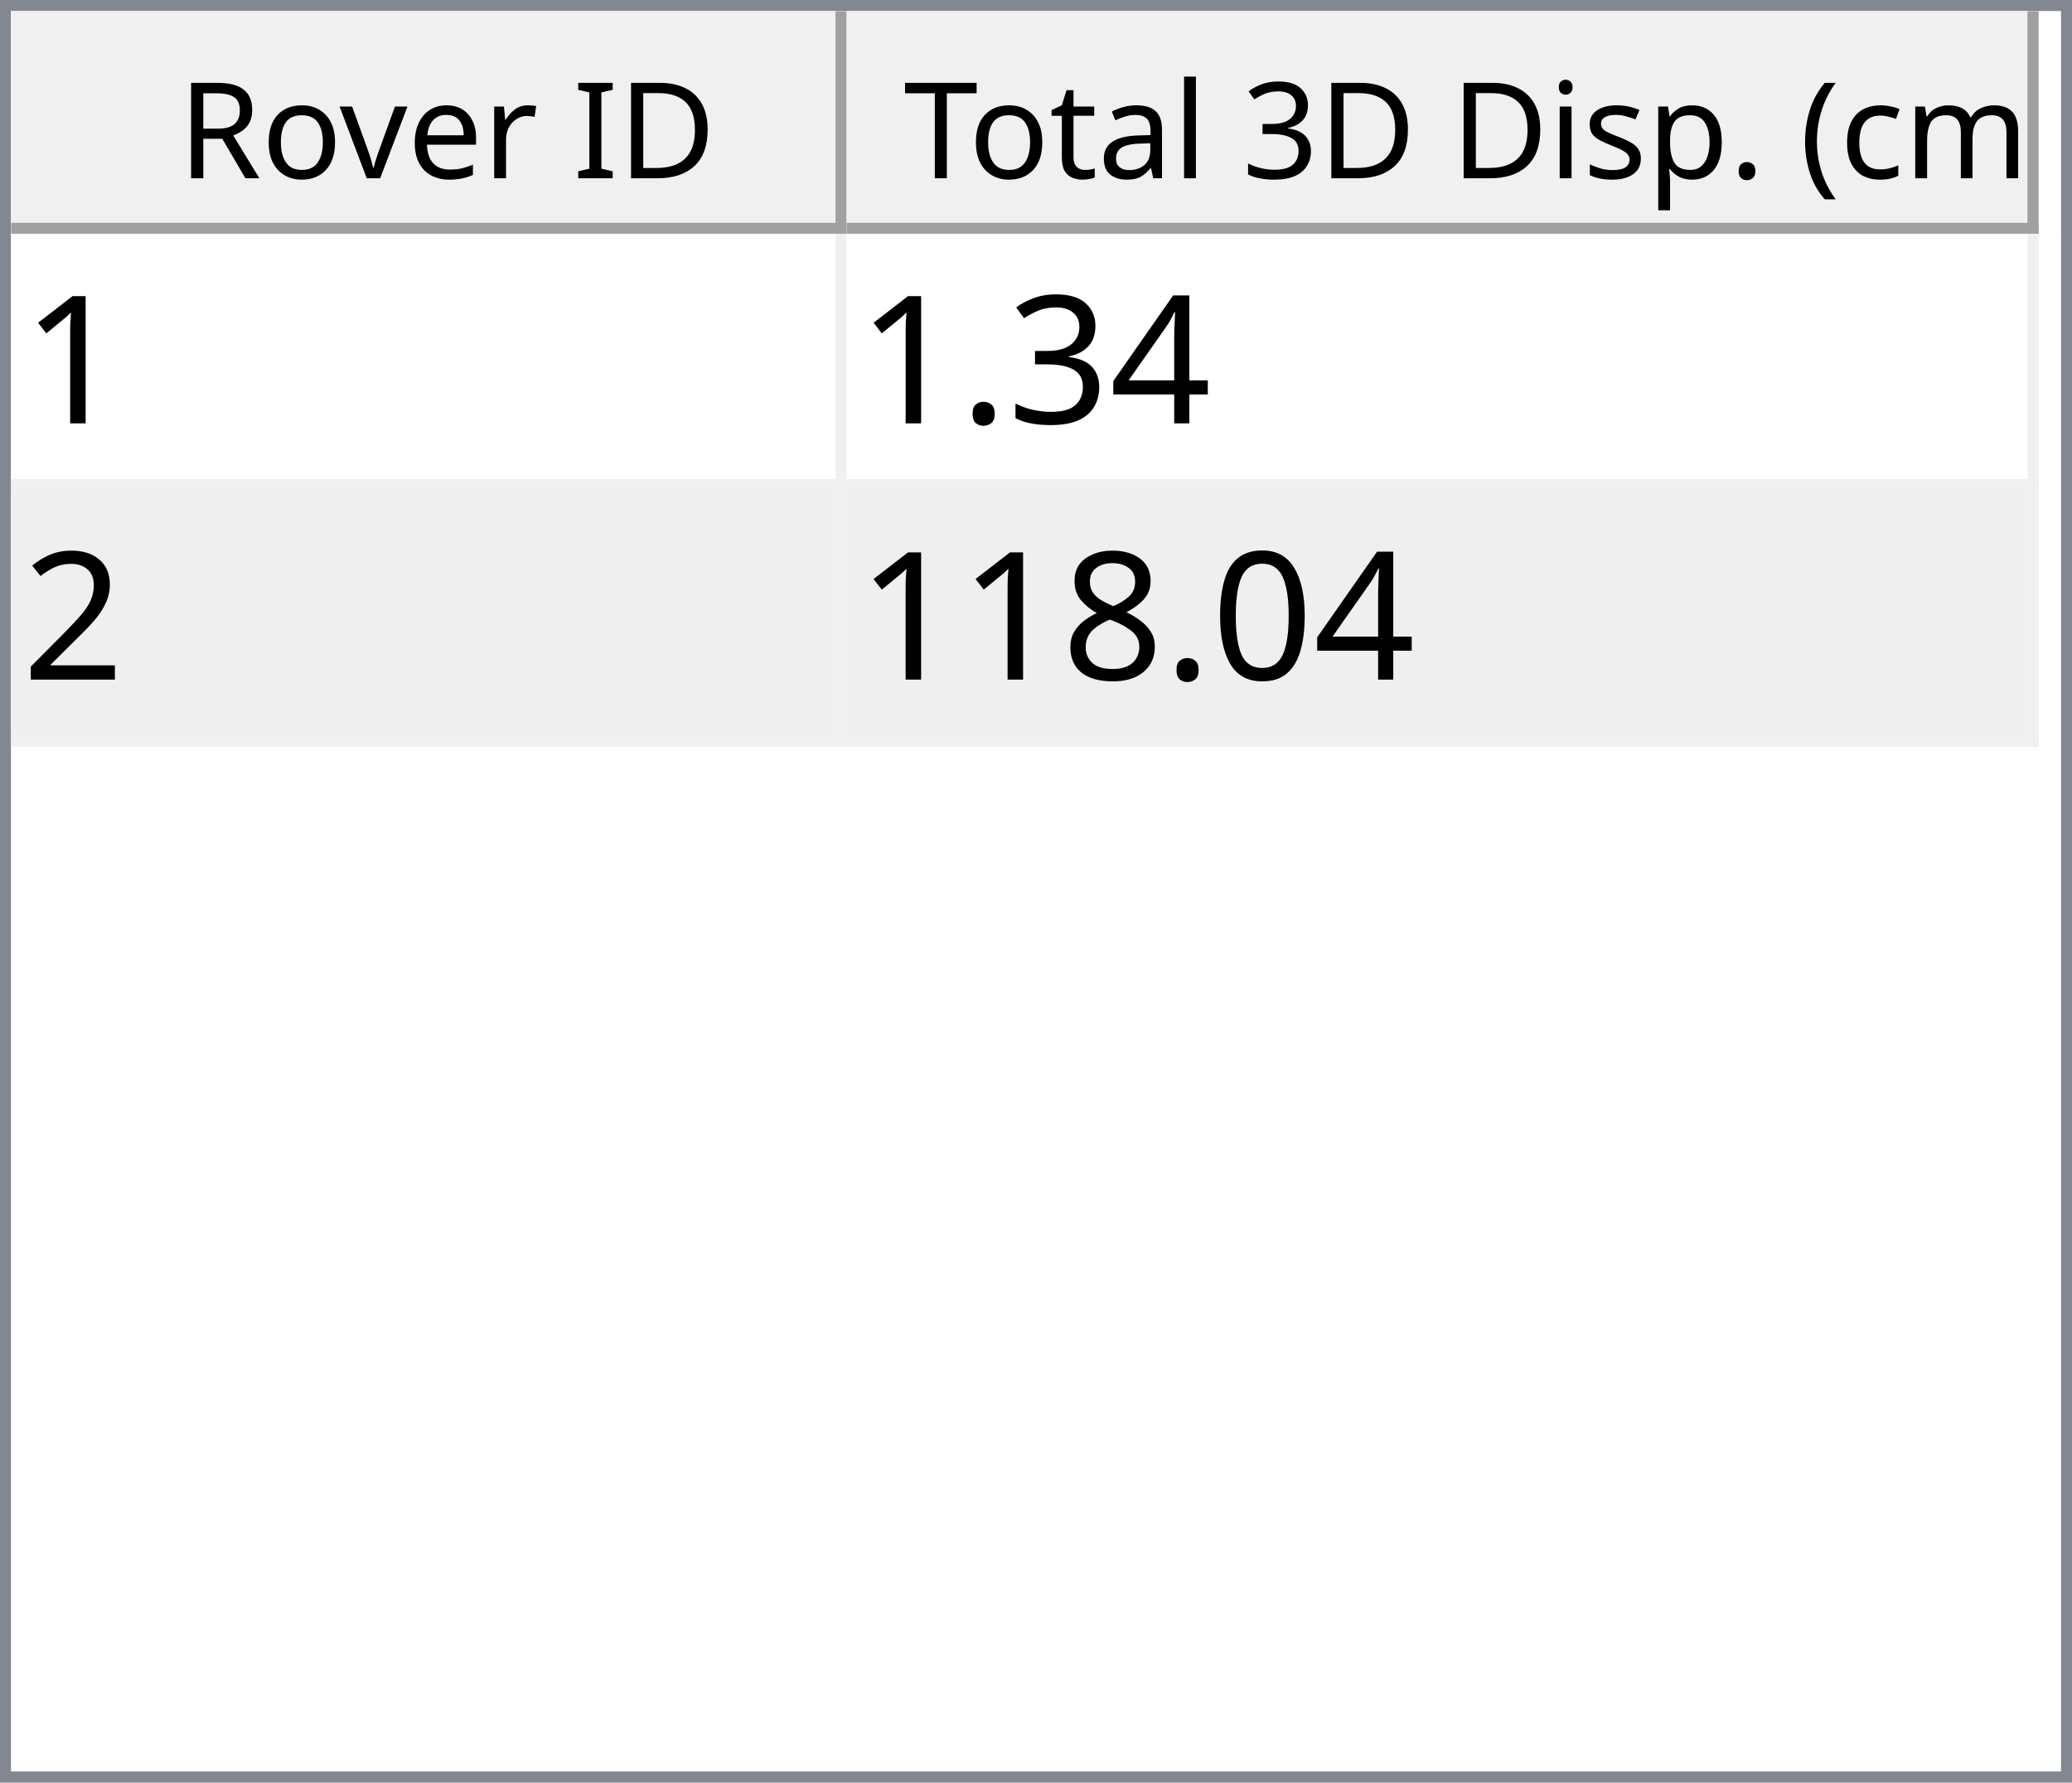
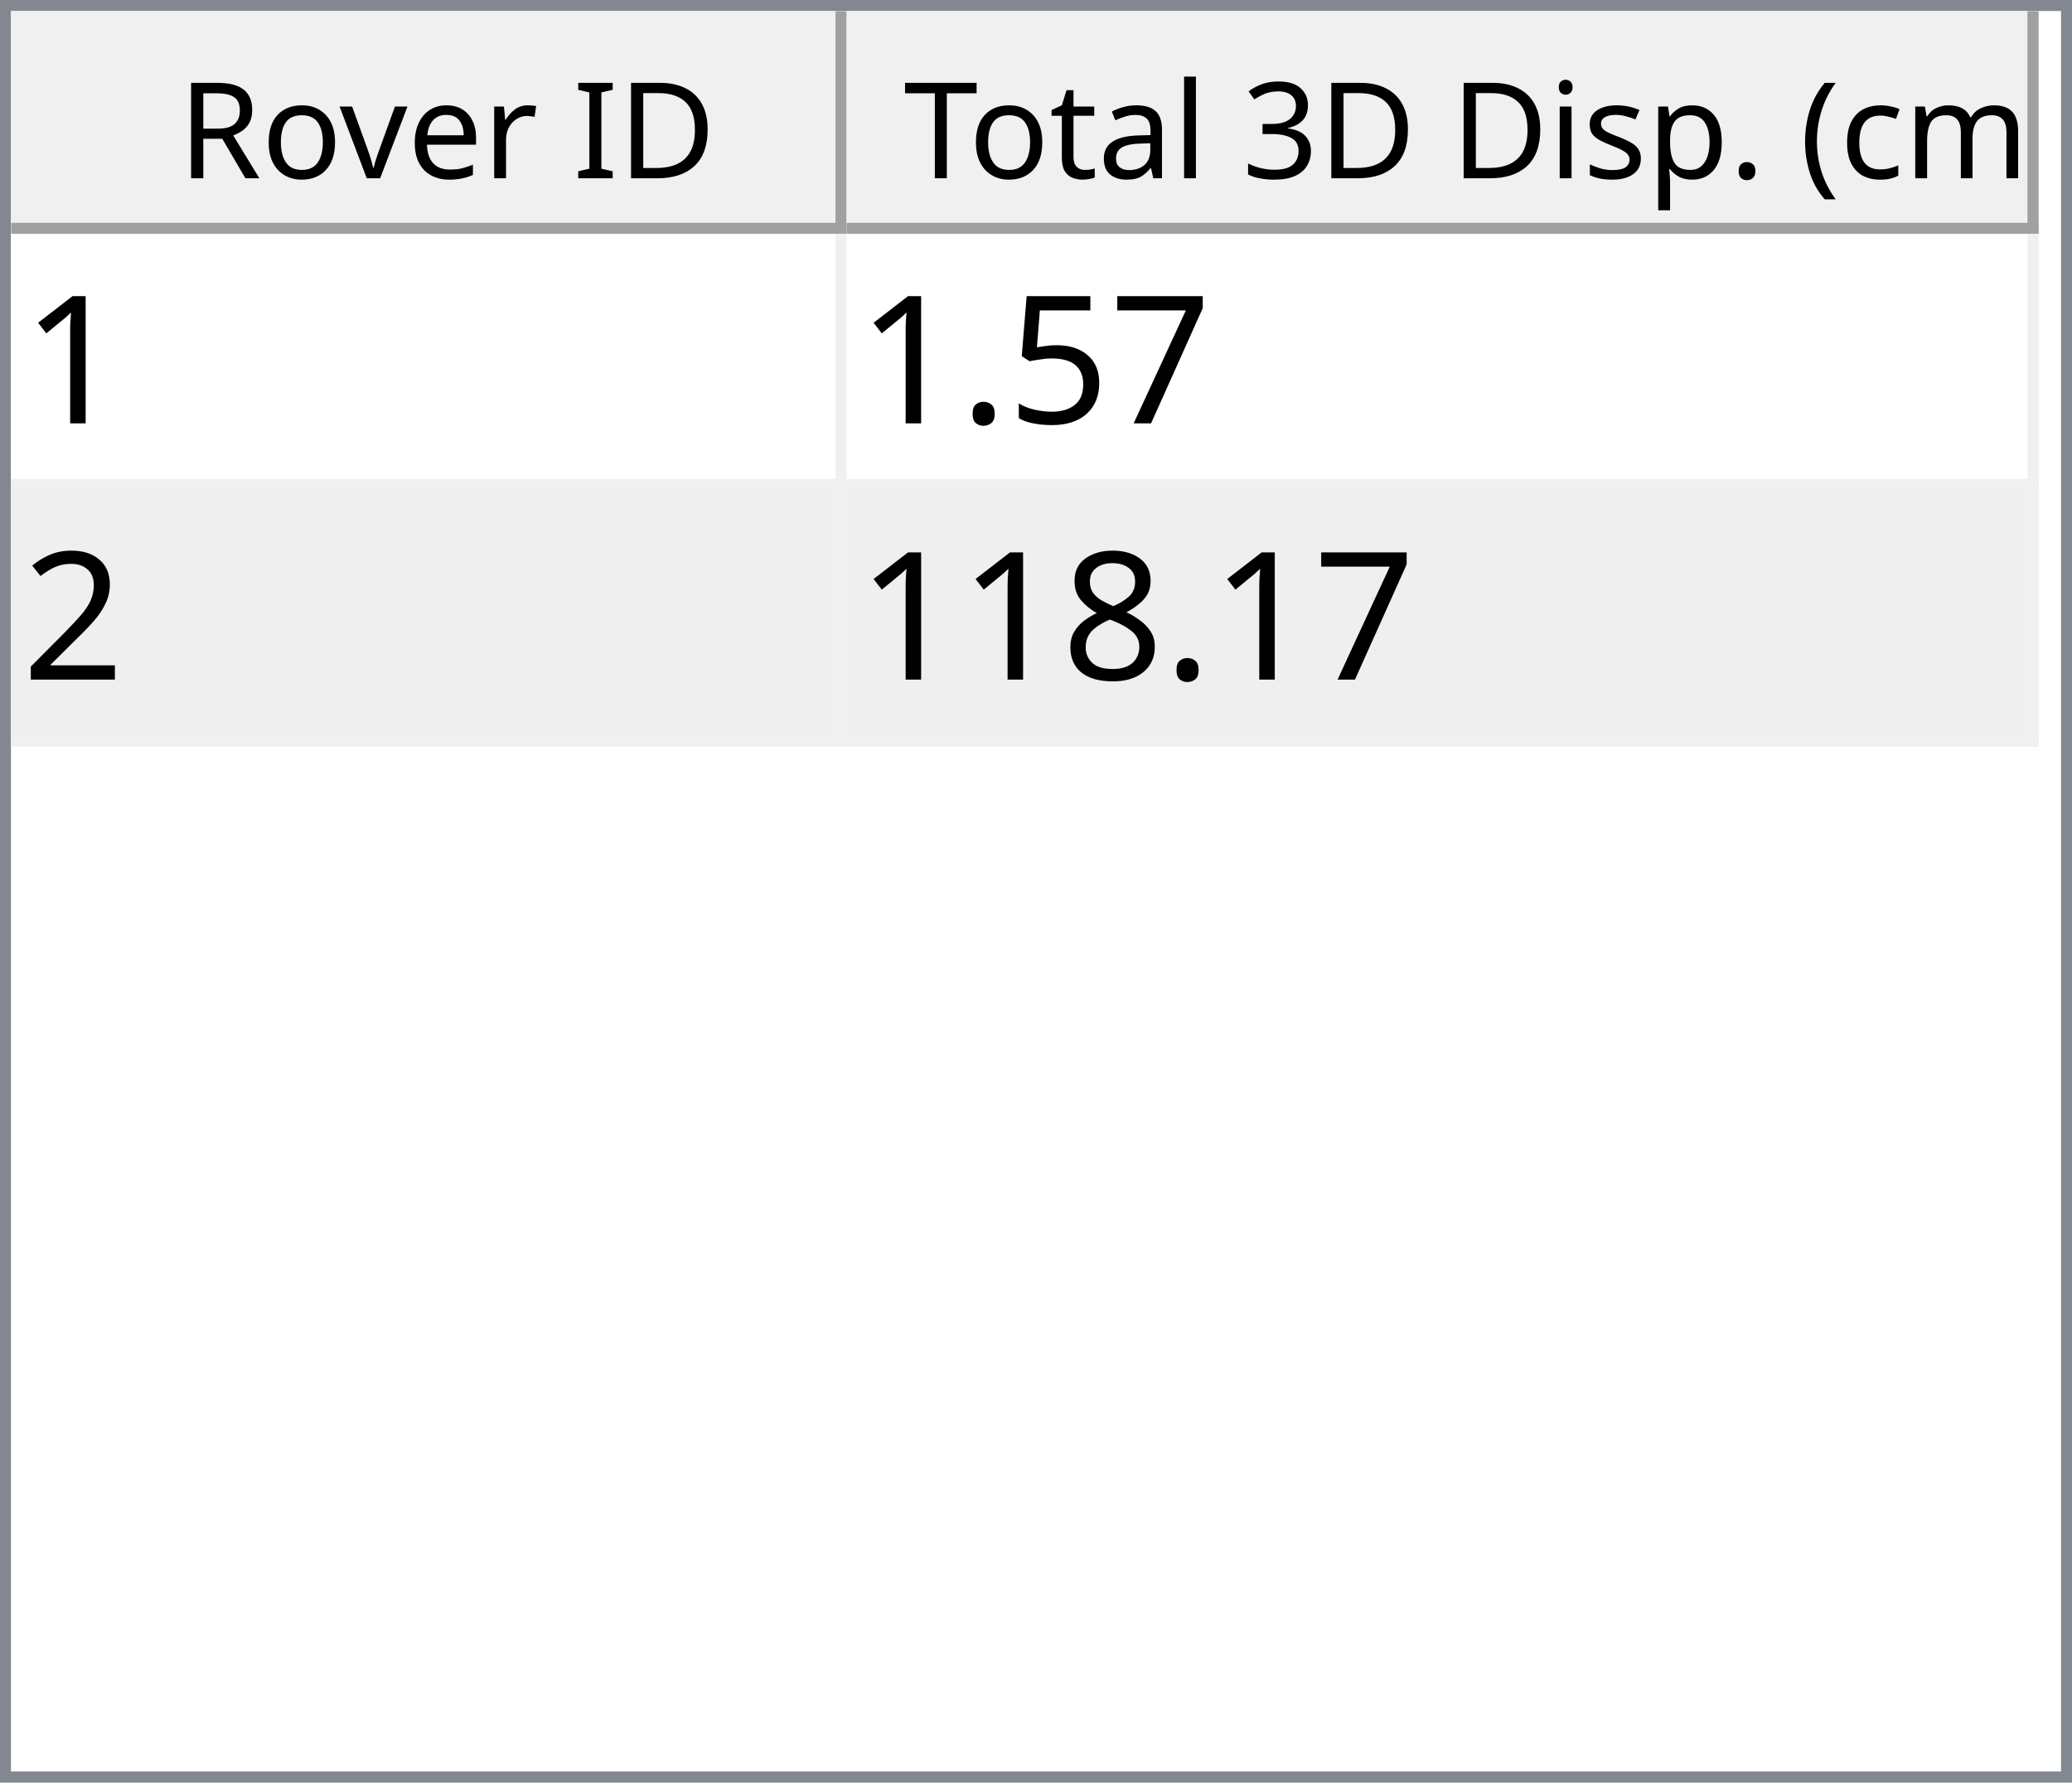
<svg xmlns="http://www.w3.org/2000/svg" style="fill-opacity:1; color-rendering:auto; color-interpolation:auto; text-rendering:auto; stroke:black; stroke-linecap:square; stroke-miterlimit:10; shape-rendering:auto; stroke-opacity:1; fill:black; stroke-dasharray:none; font-weight:normal; stroke-width:1; font-family:'Dialog'; font-style:normal; stroke-linejoin:miter; font-size:12px; stroke-dashoffset:0; image-rendering:auto;" width="186" height="160">
  <defs id="genericDefs" />
  <g>
    <defs id="defs1">
      <clipPath clipPathUnits="userSpaceOnUse" id="clipPath1">
        <path d="M0 0 L186 0 L186 160 L0 160 L0 0 Z" />
      </clipPath>
      <clipPath clipPathUnits="userSpaceOnUse" id="clipPath2">
        <path d="M0 0 L0 160 L186 160 L186 0 Z" />
      </clipPath>
      <clipPath clipPathUnits="userSpaceOnUse" id="clipPath3">
        <path d="M0 0 L0 20 L184 20 L184 0 Z" />
      </clipPath>
      <clipPath clipPathUnits="userSpaceOnUse" id="clipPath4">
        <path d="M0 0 L0 20 L75 20 L75 0 Z" />
      </clipPath>
      <clipPath clipPathUnits="userSpaceOnUse" id="clipPath5">
        <path d="M1 1 L1 19 L74 19 L74 1 Z" />
      </clipPath>
      <clipPath clipPathUnits="userSpaceOnUse" id="clipPath6">
        <path d="M0 0 L0 18 L73 18 L73 0 Z" />
      </clipPath>
      <clipPath clipPathUnits="userSpaceOnUse" id="clipPath7">
        <path d="M-0.5 -0.5 L-0.5 19.5 L74.5 19.5 L74.5 -0.5 Z" />
      </clipPath>
      <clipPath clipPathUnits="userSpaceOnUse" id="clipPath8">
        <path d="M0 0 L0 20 L107 20 L107 0 Z" />
      </clipPath>
      <clipPath clipPathUnits="userSpaceOnUse" id="clipPath9">
        <path d="M1 1 L1 19 L106 19 L106 1 Z" />
      </clipPath>
      <clipPath clipPathUnits="userSpaceOnUse" id="clipPath10">
        <path d="M0 0 L0 18 L105 18 L105 0 Z" />
      </clipPath>
      <clipPath clipPathUnits="userSpaceOnUse" id="clipPath11">
        <path d="M-0.5 -0.5 L-0.5 19.5 L106.5 19.5 L106.5 -0.5 Z" />
      </clipPath>
      <clipPath clipPathUnits="userSpaceOnUse" id="clipPath12">
        <path d="M0 0 L0 138 L184 138 L184 0 Z" />
      </clipPath>
      <clipPath clipPathUnits="userSpaceOnUse" id="clipPath13">
        <path d="M0 0 L0 46 L182 46 L182 0 Z" />
      </clipPath>
      <clipPath clipPathUnits="userSpaceOnUse" id="clipPath14">
        <path d="M-0.5 -0.5 L-0.5 45.5 L181.5 45.5 L181.5 -0.5 Z" />
      </clipPath>
      <clipPath clipPathUnits="userSpaceOnUse" id="clipPath15">
        <path d="M0 0 L0 22 L74 22 L74 0 Z" />
      </clipPath>
      <clipPath clipPathUnits="userSpaceOnUse" id="clipPath16">
        <path d="M0 0 L0 22 L106 22 L106 0 Z" />
      </clipPath>
      <font horiz-adv-x="64.551" id="font1">
        <font-face ascent="107.91" descent="25.098" units-per-em="100" style="font-style:normal; font-family:Segoe UI; font-weight:normal;" />
        <missing-glyph horiz-adv-x="64.551" d="M8.109 0 L8.109 68.266 L56.453 68.266 L56.453 0 L8.109 0 ZM15.328 7.234 L49.219 7.234 L49.219 61.031 L15.328 61.031 L15.328 7.234 Z" />
        <glyph unicode="D" horiz-adv-x="70.117" d="M9.188 0 L9.188 70.016 L28.516 70.016 Q65.531 70.016 65.531 35.891 Q65.531 19.672 55.25 9.836 Q44.969 0 27.734 0 L9.188 0 ZM17.391 62.594 L17.391 7.422 L27.828 7.422 Q41.609 7.422 49.273 14.797 Q56.938 22.172 56.938 35.688 Q56.938 62.594 28.328 62.594 L17.391 62.594 Z" />
        <glyph unicode="I" horiz-adv-x="26.611" d="M17.391 0 L9.188 0 L9.188 70.016 L17.391 70.016 L17.391 0 Z" />
        <glyph unicode=" " horiz-adv-x="27.393" d="" />
        <glyph unicode="r" horiz-adv-x="34.766" d="M34.188 41.891 Q32.078 43.5 28.125 43.5 Q23 43.5 19.555 38.672 Q16.109 33.844 16.109 25.484 L16.109 0 L8.109 0 L8.109 50 L16.109 50 L16.109 39.703 L16.312 39.703 Q18.016 44.969 21.531 47.922 Q25.047 50.875 29.391 50.875 Q32.516 50.875 34.188 50.203 L34.188 41.891 Z" />
        <glyph unicode="e" horiz-adv-x="52.295" d="M48.297 23 L12.984 23 Q13.188 14.656 17.484 10.109 Q21.781 5.562 29.297 5.562 Q37.75 5.562 44.828 11.141 L44.828 3.609 Q38.234 -1.172 27.391 -1.172 Q16.797 -1.172 10.742 5.641 Q4.688 12.453 4.688 24.812 Q4.688 36.469 11.305 43.82 Q17.922 51.172 27.734 51.172 Q37.547 51.172 42.922 44.828 Q48.297 38.484 48.297 27.203 L48.297 23 ZM40.094 29.781 Q40.047 36.719 36.75 40.578 Q33.453 44.438 27.594 44.438 Q21.922 44.438 17.969 40.383 Q14.016 36.328 13.094 29.781 L40.094 29.781 Z" />
        <glyph unicode="v" horiz-adv-x="47.9" d="M47.406 50 L27.484 0 L19.625 0 L0.688 50 L9.469 50 L22.172 13.672 Q23.578 9.672 23.922 6.688 L24.125 6.688 Q24.609 10.453 25.688 13.484 L38.969 50 L47.406 50 Z" />
        <glyph unicode="o" horiz-adv-x="58.594" d="M29 -1.172 Q17.922 -1.172 11.305 5.836 Q4.688 12.844 4.688 24.422 Q4.688 37.016 11.57 44.094 Q18.453 51.172 30.172 51.172 Q41.359 51.172 47.633 44.289 Q53.906 37.406 53.906 25.203 Q53.906 13.234 47.141 6.031 Q40.375 -1.172 29 -1.172 ZM29.594 44.438 Q21.875 44.438 17.383 39.188 Q12.891 33.938 12.891 24.703 Q12.891 15.828 17.43 10.695 Q21.969 5.562 29.594 5.562 Q37.359 5.562 41.531 10.594 Q45.703 15.625 45.703 24.906 Q45.703 34.281 41.531 39.359 Q37.359 44.438 29.594 44.438 Z" />
        <glyph unicode="R" horiz-adv-x="59.814" d="M59.375 0 L49.609 0 L37.891 19.625 Q36.281 22.359 34.766 24.289 Q33.25 26.219 31.664 27.438 Q30.078 28.656 28.25 29.219 Q26.422 29.781 24.125 29.781 L17.391 29.781 L17.391 0 L9.188 0 L9.188 70.016 L30.078 70.016 Q34.672 70.016 38.555 68.867 Q42.438 67.719 45.289 65.375 Q48.141 63.031 49.758 59.547 Q51.375 56.062 51.375 51.375 Q51.375 47.703 50.273 44.656 Q49.172 41.609 47.148 39.211 Q45.125 36.812 42.266 35.133 Q39.406 33.453 35.844 32.516 L35.844 32.328 Q37.594 31.547 38.891 30.547 Q40.188 29.547 41.359 28.18 Q42.531 26.812 43.68 25.078 Q44.828 23.344 46.234 21.047 L59.375 0 ZM17.391 62.594 L17.391 37.203 L28.516 37.203 Q31.594 37.203 34.203 38.133 Q36.812 39.062 38.719 40.797 Q40.625 42.531 41.703 45.047 Q42.781 47.562 42.781 50.688 Q42.781 56.297 39.141 59.445 Q35.5 62.594 28.609 62.594 L17.391 62.594 Z" />
        <glyph unicode=")" horiz-adv-x="30.176" d="M8.297 -15.922 L1.172 -15.922 Q16.406 2.344 16.406 26.812 Q16.406 51.469 1.078 70.016 L8.297 70.016 Q23.531 52.156 23.531 26.703 Q23.531 1.375 8.297 -15.922 Z" />
        <glyph unicode="m" horiz-adv-x="86.133" d="M79.109 0 L71.094 0 L71.094 28.719 Q71.094 37.016 68.531 40.727 Q65.969 44.438 59.906 44.438 Q54.781 44.438 51.195 39.75 Q47.609 35.062 47.609 28.516 L47.609 0 L39.594 0 L39.594 29.688 Q39.594 44.438 28.219 44.438 Q22.953 44.438 19.531 40.016 Q16.109 35.594 16.109 28.516 L16.109 0 L8.109 0 L8.109 50 L16.109 50 L16.109 42.094 L16.312 42.094 Q21.625 51.172 31.844 51.172 Q36.969 51.172 40.773 48.312 Q44.578 45.453 46 40.828 Q51.562 51.172 62.594 51.172 Q79.109 51.172 79.109 30.812 L79.109 0 Z" />
        <glyph unicode="c" horiz-adv-x="46.191" d="M42.188 2.297 Q36.422 -1.172 28.516 -1.172 Q17.828 -1.172 11.258 5.789 Q4.688 12.75 4.688 23.828 Q4.688 36.188 11.766 43.68 Q18.844 51.172 30.672 51.172 Q37.25 51.172 42.281 48.734 L42.281 40.531 Q36.719 44.438 30.375 44.438 Q22.703 44.438 17.797 38.945 Q12.891 33.453 12.891 24.516 Q12.891 15.719 17.508 10.641 Q22.125 5.562 29.891 5.562 Q36.422 5.562 42.188 9.906 L42.188 2.297 Z" />
        <glyph unicode="(" horiz-adv-x="30.176" d="M29.109 -15.922 L21.969 -15.922 Q6.844 1.375 6.844 26.703 Q6.844 52.156 21.969 70.016 L29.203 70.016 Q13.875 51.469 13.875 26.812 Q13.875 2.344 29.109 -15.922 Z" />
        <glyph unicode="." horiz-adv-x="21.68" d="M10.891 -1.078 Q8.641 -1.078 7.055 0.539 Q5.469 2.156 5.469 4.391 Q5.469 6.641 7.055 8.273 Q8.641 9.906 10.891 9.906 Q13.188 9.906 14.797 8.273 Q16.406 6.641 16.406 4.391 Q16.406 2.156 14.797 0.539 Q13.188 -1.078 10.891 -1.078 Z" />
        <glyph unicode="p" horiz-adv-x="58.789" d="M16.312 7.234 L16.109 7.234 L16.109 -23 L8.109 -23 L8.109 50 L16.109 50 L16.109 41.219 L16.312 41.219 Q22.219 51.172 33.594 51.172 Q43.266 51.172 48.688 44.461 Q54.109 37.75 54.109 26.469 Q54.109 13.922 48 6.375 Q41.891 -1.172 31.297 -1.172 Q21.578 -1.172 16.312 7.234 ZM16.109 27.391 L16.109 20.406 Q16.109 14.203 20.141 9.883 Q24.172 5.562 30.375 5.562 Q37.641 5.562 41.773 11.133 Q45.906 16.703 45.906 26.609 Q45.906 34.969 42.047 39.703 Q38.188 44.438 31.594 44.438 Q24.609 44.438 20.359 39.578 Q16.109 34.719 16.109 27.391 Z" />
        <glyph unicode="s" horiz-adv-x="42.432" d="M5.078 1.812 L5.078 10.406 Q11.625 5.562 19.484 5.562 Q30.031 5.562 30.031 12.594 Q30.031 14.594 29.125 15.992 Q28.219 17.391 26.68 18.461 Q25.141 19.531 23.07 20.383 Q21 21.234 18.609 22.172 Q15.281 23.484 12.766 24.828 Q10.25 26.172 8.57 27.859 Q6.891 29.547 6.031 31.695 Q5.172 33.844 5.172 36.719 Q5.172 40.234 6.789 42.945 Q8.406 45.656 11.086 47.484 Q13.766 49.312 17.211 50.242 Q20.656 51.172 24.312 51.172 Q30.812 51.172 35.938 48.922 L35.938 40.828 Q30.422 44.438 23.25 44.438 Q21 44.438 19.195 43.922 Q17.391 43.406 16.094 42.477 Q14.797 41.547 14.086 40.258 Q13.375 38.969 13.375 37.406 Q13.375 35.453 14.086 34.133 Q14.797 32.812 16.164 31.789 Q17.531 30.766 19.484 29.938 Q21.438 29.109 23.922 28.125 Q27.25 26.859 29.883 25.516 Q32.516 24.172 34.375 22.484 Q36.234 20.797 37.234 18.602 Q38.234 16.406 38.234 13.375 Q38.234 9.672 36.602 6.938 Q34.969 4.203 32.234 2.398 Q29.5 0.594 25.93 -0.289 Q22.359 -1.172 18.453 -1.172 Q10.75 -1.172 5.078 1.812 Z" />
        <glyph unicode="i" horiz-adv-x="24.219" d="M12.203 62.703 Q10.062 62.703 8.547 64.164 Q7.031 65.625 7.031 67.875 Q7.031 70.125 8.547 71.609 Q10.062 73.094 12.203 73.094 Q14.406 73.094 15.945 71.609 Q17.484 70.125 17.484 67.875 Q17.484 65.719 15.945 64.211 Q14.406 62.703 12.203 62.703 ZM16.109 0 L8.109 0 L8.109 50 L16.109 50 L16.109 0 Z" />
        <glyph unicode="3" horiz-adv-x="53.906" d="M46.531 19.828 Q46.531 15.094 44.75 11.211 Q42.969 7.328 39.719 4.57 Q36.469 1.812 31.93 0.297 Q27.391 -1.219 21.922 -1.219 Q11.922 -1.219 6 2.594 L6 11.188 Q13.094 5.609 22.219 5.609 Q25.875 5.609 28.828 6.539 Q31.781 7.469 33.906 9.227 Q36.031 10.984 37.18 13.477 Q38.328 15.969 38.328 19.094 Q38.328 32.812 18.797 32.812 L12.984 32.812 L12.984 39.594 L18.5 39.594 Q35.797 39.594 35.797 52.484 Q35.797 64.406 22.609 64.406 Q15.188 64.406 8.688 59.422 L8.688 67.188 Q15.375 71.188 24.609 71.188 Q29 71.188 32.57 69.969 Q36.141 68.75 38.68 66.555 Q41.219 64.359 42.609 61.281 Q44 58.203 44 54.5 Q44 40.672 30.031 36.719 L30.031 36.531 Q33.594 36.141 36.625 34.797 Q39.656 33.453 41.852 31.305 Q44.047 29.156 45.289 26.25 Q46.531 23.344 46.531 19.828 Z" />
        <glyph unicode="l" horiz-adv-x="24.219" d="M16.109 0 L8.109 0 L8.109 74.031 L16.109 74.031 L16.109 0 Z" />
        <glyph unicode="a" horiz-adv-x="50.879" d="M43.891 0 L35.891 0 L35.891 7.812 L35.688 7.812 Q30.469 -1.172 20.312 -1.172 Q12.844 -1.172 8.617 2.781 Q4.391 6.734 4.391 13.281 Q4.391 27.297 20.906 29.594 L35.891 31.688 Q35.891 44.438 25.594 44.438 Q16.547 44.438 9.281 38.281 L9.281 46.484 Q16.656 51.172 26.266 51.172 Q43.891 51.172 43.891 32.516 L43.891 0 ZM35.891 25.297 L23.828 23.641 Q18.266 22.859 15.43 20.875 Q12.594 18.891 12.594 13.875 Q12.594 10.203 15.211 7.883 Q17.828 5.562 22.172 5.562 Q28.125 5.562 32.008 9.742 Q35.891 13.922 35.891 20.312 L35.891 25.297 Z" />
        <glyph unicode="t" horiz-adv-x="33.887" d="M31.297 0.484 Q28.469 -1.078 23.828 -1.078 Q10.688 -1.078 10.688 13.578 L10.688 43.172 L2.094 43.172 L2.094 50 L10.688 50 L10.688 62.203 L18.703 64.797 L18.703 50 L31.297 50 L31.297 43.172 L18.703 43.172 L18.703 14.984 Q18.703 9.969 20.414 7.82 Q22.125 5.672 26.078 5.672 Q29.109 5.672 31.297 7.328 L31.297 0.484 Z" />
        <glyph unicode="T" horiz-adv-x="52.393" d="M50.594 62.594 L30.375 62.594 L30.375 0 L22.172 0 L22.172 62.594 L2 62.594 L2 70.016 L50.594 70.016 L50.594 62.594 Z" />
      </font>
      <font horiz-adv-x="75.0" id="font2">
        <font-face ascent="100.537" descent="21.973" units-per-em="100" style="font-style:normal; font-family:sans-serif; font-weight:normal;" />
        <missing-glyph horiz-adv-x="75.0" d="M12.5 0 L12.5 62.5 L62.5 62.5 L62.5 0 L12.5 0 ZM14.062 1.562 L60.938 1.562 L60.938 60.938 L14.062 60.938 L14.062 1.562 Z" />
        <glyph unicode="1" horiz-adv-x="55.615" d="M37.25 0 L28.469 0 L28.469 56 Q25.297 52.984 20.141 49.953 Q14.984 46.922 10.891 45.406 L10.891 53.906 Q18.266 57.375 23.781 62.305 Q29.297 67.234 31.594 71.875 L37.25 71.875 L37.25 0 Z" />
-         <glyph unicode="4" horiz-adv-x="55.615" d="M32.328 0 L32.328 17.141 L1.266 17.141 L1.266 25.203 L33.938 71.578 L41.109 71.578 L41.109 25.203 L50.781 25.203 L50.781 17.141 L41.109 17.141 L41.109 0 L32.328 0 ZM32.328 25.203 L32.328 57.469 L9.906 25.203 L32.328 25.203 Z" />
-         <glyph unicode="3" horiz-adv-x="55.615" d="M4.203 18.891 L12.984 20.062 Q14.5 12.594 18.141 9.297 Q21.781 6 27 6 Q33.203 6 37.477 10.297 Q41.75 14.594 41.75 20.953 Q41.75 27 37.797 30.93 Q33.844 34.859 27.734 34.859 Q25.25 34.859 21.531 33.891 L22.516 41.609 Q23.391 41.5 23.922 41.5 Q29.547 41.5 34.039 44.43 Q38.531 47.359 38.531 53.469 Q38.531 58.297 35.258 61.477 Q31.984 64.656 26.812 64.656 Q21.688 64.656 18.266 61.43 Q14.844 58.203 13.875 51.766 L5.078 53.328 Q6.688 62.156 12.398 67.016 Q18.109 71.875 26.609 71.875 Q32.469 71.875 37.398 69.359 Q42.328 66.844 44.945 62.5 Q47.562 58.156 47.562 53.266 Q47.562 48.641 45.07 44.828 Q42.578 41.016 37.703 38.766 Q44.047 37.312 47.562 32.695 Q51.078 28.078 51.078 21.141 Q51.078 11.766 44.242 5.25 Q37.406 -1.266 26.953 -1.266 Q17.531 -1.266 11.305 4.352 Q5.078 9.969 4.203 18.891 Z" />
+         <glyph unicode="7" horiz-adv-x="55.615" d="M4.734 62.203 L4.734 70.656 L51.078 70.656 L51.078 63.812 Q44.234 56.547 37.523 44.484 Q30.812 32.422 27.156 19.672 Q24.516 10.688 23.781 0 L14.75 0 Q14.891 8.453 18.062 20.414 Q21.234 32.375 27.172 43.484 Q33.109 54.594 39.797 62.203 L4.734 62.203 Z" />
+         <glyph unicode="5" horiz-adv-x="55.615" d="M4.156 18.75 L13.375 19.531 Q14.406 12.797 18.141 9.398 Q21.875 6 27.156 6 Q33.5 6 37.891 10.789 Q42.281 15.578 42.281 23.484 Q42.281 31 38.062 35.352 Q33.844 39.703 27 39.703 Q22.75 39.703 19.336 37.773 Q15.922 35.844 13.969 32.766 L5.719 33.844 L12.641 70.609 L48.25 70.609 L48.25 62.203 L19.672 62.203 L15.828 42.969 Q22.266 47.469 29.344 47.469 Q38.719 47.469 45.164 40.969 Q51.609 34.469 51.609 24.266 Q51.609 14.547 45.953 7.469 Q39.062 -1.219 27.156 -1.219 Q17.391 -1.219 11.211 4.25 Q5.031 9.719 4.156 18.75 Z" />
        <glyph unicode="." horiz-adv-x="27.783" d="M9.078 0 L9.078 10.016 L19.094 10.016 L19.094 0 L9.078 0 Z" />
        <glyph unicode="2" horiz-adv-x="55.615" d="M50.344 8.453 L50.344 0 L3.031 0 Q2.938 3.172 4.047 6.109 Q5.859 10.938 9.836 15.625 Q13.812 20.312 21.344 26.469 Q33.016 36.031 37.117 41.625 Q41.219 47.219 41.219 52.203 Q41.219 57.422 37.477 61.008 Q33.734 64.594 27.734 64.594 Q21.391 64.594 17.578 60.789 Q13.766 56.984 13.719 50.25 L4.688 51.172 Q5.609 61.281 11.664 66.578 Q17.719 71.875 27.938 71.875 Q38.234 71.875 44.242 66.164 Q50.25 60.453 50.25 52 Q50.25 47.703 48.492 43.555 Q46.734 39.406 42.656 34.812 Q38.578 30.219 29.109 22.219 Q21.188 15.578 18.945 13.211 Q16.703 10.844 15.234 8.453 L50.344 8.453 Z" />
-         <glyph unicode="0" horiz-adv-x="55.615" d="M4.156 35.297 Q4.156 48 6.766 55.742 Q9.375 63.484 14.523 67.68 Q19.672 71.875 27.484 71.875 Q33.25 71.875 37.594 69.555 Q41.938 67.234 44.773 62.867 Q47.609 58.5 49.219 52.227 Q50.828 45.953 50.828 35.297 Q50.828 22.703 48.242 14.969 Q45.656 7.234 40.508 3.008 Q35.359 -1.219 27.484 -1.219 Q17.141 -1.219 11.234 6.203 Q4.156 15.141 4.156 35.297 ZM13.188 35.297 Q13.188 17.672 17.312 11.836 Q21.438 6 27.484 6 Q33.547 6 37.672 11.859 Q41.797 17.719 41.797 35.297 Q41.797 52.984 37.672 58.789 Q33.547 64.594 27.391 64.594 Q21.344 64.594 17.719 59.469 Q13.188 52.938 13.188 35.297 Z" />
        <glyph unicode="8" horiz-adv-x="55.615" d="M17.672 38.812 Q12.203 40.828 9.57 44.539 Q6.938 48.25 6.938 53.422 Q6.938 61.234 12.555 66.555 Q18.172 71.875 27.484 71.875 Q36.859 71.875 42.578 66.43 Q48.297 60.984 48.297 53.172 Q48.297 48.188 45.68 44.508 Q43.062 40.828 37.75 38.812 Q44.344 36.672 47.781 31.883 Q51.219 27.094 51.219 20.453 Q51.219 11.281 44.727 5.031 Q38.234 -1.219 27.641 -1.219 Q17.047 -1.219 10.547 5.055 Q4.047 11.328 4.047 20.703 Q4.047 27.688 7.594 32.398 Q11.141 37.109 17.672 38.812 ZM15.922 53.719 Q15.922 48.641 19.195 45.414 Q22.469 42.188 27.688 42.188 Q32.766 42.188 36.016 45.383 Q39.266 48.578 39.266 53.219 Q39.266 58.062 35.914 61.359 Q32.562 64.656 27.594 64.656 Q22.562 64.656 19.242 61.43 Q15.922 58.203 15.922 53.719 ZM13.094 20.656 Q13.094 16.891 14.875 13.375 Q16.656 9.859 20.172 7.93 Q23.688 6 27.734 6 Q34.031 6 38.133 10.055 Q42.234 14.109 42.234 20.359 Q42.234 26.703 38.016 30.859 Q33.797 35.016 27.438 35.016 Q21.234 35.016 17.164 30.914 Q13.094 26.812 13.094 20.656 Z" />
      </font>
    </defs>
    <g style="fill:white; stroke:white;">
      <rect x="0" y="0" width="186" style="clip-path:url(#clipPath1); stroke:none;" height="160" />
    </g>
    <g style="fill:white; text-rendering:optimizeSpeed; color-rendering:optimizeSpeed; image-rendering:optimizeSpeed; shape-rendering:crispEdges; stroke:white; color-interpolation:sRGB;">
      <rect x="0" width="186" height="160" y="0" style="stroke:none;" />
      <path style="stroke:none;" d="M0 160 L186 160 L186 0 L0 0 Z" />
    </g>
    <g style="fill:rgb(240,240,240); font-family:'Segoe UI'; stroke:rgb(240,240,240);">
      <rect x="0" y="0" width="186" style="clip-path:url(#clipPath2); stroke:none;" height="160" />
    </g>
    <g style="fill:rgb(130,135,144); font-family:'Segoe UI'; stroke:rgb(130,135,144);">
      <path d="M0 0 L186 0 L186 160 L0 160 L0 0 ZM1 1 L185 1 L185 159 L1 159 L1 1 Z" style="fill-rule:evenodd; clip-path:url(#clipPath2); stroke:none;" />
    </g>
    <g style="fill:white; font-family:'Segoe UI'; stroke:white;" transform="translate(1,1)">
      <rect x="0" y="0" width="184" style="clip-path:url(#clipPath3); stroke:none;" height="20" />
    </g>
    <g style="fill:rgb(240,240,240); font-family:'Segoe UI'; stroke:rgb(240,240,240);" transform="translate(1,1)">
      <rect x="0" y="0" width="75" style="clip-path:url(#clipPath4); stroke:none;" height="20" />
    </g>
    <g style="font-family:'Segoe UI';" transform="translate(2,2)">
      <text x="14" xml:space="preserve" y="14" style="clip-path:url(#clipPath6); stroke:none;">Rover ID</text>
    </g>
    <g style="fill:rgb(160,160,160); font-family:'Segoe UI'; stroke:rgb(160,160,160); stroke-linejoin:bevel;" transform="translate(1.5,1.5)">
      <line x1="74" x2="74" y1="0" style="fill:none; clip-path:url(#clipPath7);" y2="19" />
    </g>
    <g style="fill:rgb(160,160,160); font-family:'Segoe UI'; stroke:rgb(160,160,160); stroke-linejoin:bevel;" transform="matrix(1,0,0,1,1,1) translate(0.5,0.5)">
      <line x1="0" x2="74" y1="19" style="fill:none; clip-path:url(#clipPath7);" y2="19" />
    </g>
    <g style="fill:rgb(240,240,240); font-family:'Segoe UI'; stroke:rgb(240,240,240);" transform="translate(76,1)">
      <rect x="0" y="0" width="107" style="clip-path:url(#clipPath8); stroke:none;" height="20" />
    </g>
    <g style="font-family:'Segoe UI';" transform="translate(77,2)">
      <text x="1" xml:space="preserve" y="14" style="clip-path:url(#clipPath10); stroke:none;"> Total 3D Disp. (cm)</text>
    </g>
    <g style="fill:rgb(160,160,160); font-family:'Segoe UI'; stroke:rgb(160,160,160); stroke-linejoin:bevel;" transform="translate(76.5,1.5)">
      <line x1="106" x2="106" y1="0" style="fill:none; clip-path:url(#clipPath11);" y2="19" />
    </g>
    <g style="fill:rgb(160,160,160); font-family:'Segoe UI'; stroke:rgb(160,160,160); stroke-linejoin:bevel;" transform="matrix(1,0,0,1,76,1) translate(0.5,0.5)">
      <line x1="0" x2="106" y1="19" style="fill:none; clip-path:url(#clipPath11);" y2="19" />
    </g>
    <g style="fill:white; font-family:'Segoe UI'; stroke:white;" transform="translate(1,21)">
      <rect x="0" y="0" width="184" style="clip-path:url(#clipPath12); stroke:none;" height="138" />
    </g>
    <g style="fill:rgb(240,240,240); font-size:16px; font-family:sans-serif; stroke:rgb(240,240,240);" transform="translate(1,21)">
      <rect x="0" y="0" width="182" style="clip-path:url(#clipPath13); stroke:none;" height="46" />
      <line transform="translate(0.5,0.5)" x1="0" x2="181" y1="22" style="clip-path:url(#clipPath14); fill:none; stroke-linejoin:bevel;" y2="22" />
    </g>
    <g transform="matrix(1,0,0,1,1,21) translate(0.5,0.5)" style="fill:rgb(240,240,240); font-size:16px; font-family:sans-serif; stroke:rgb(240,240,240); stroke-linejoin:bevel;">
      <line x1="0" x2="181" y1="45" style="fill:none; clip-path:url(#clipPath14);" y2="45" />
    </g>
    <g transform="matrix(1,0,0,1,1,21) translate(0.5,0.5)" style="fill:rgb(240,240,240); font-size:16px; font-family:sans-serif; stroke:rgb(240,240,240); stroke-linejoin:bevel;">
      <line x1="74" x2="74" y1="0" style="fill:none; clip-path:url(#clipPath14);" y2="45" />
    </g>
    <g transform="matrix(1,0,0,1,1,21) translate(0.5,0.5)" style="fill:rgb(240,240,240); font-size:16px; font-family:sans-serif; stroke:rgb(240,240,240); stroke-linejoin:bevel;">
      <line x1="181" x2="181" y1="0" style="fill:none; clip-path:url(#clipPath14);" y2="45" />
    </g>
    <g style="fill:white; font-size:16px; font-family:sans-serif; stroke:white;" transform="matrix(1,0,0,1,1,21)">
      <rect x="0" y="0" width="74" style="clip-path:url(#clipPath15); stroke:none;" height="22" />
      <text x="1" y="17" style="fill:black; clip-path:url(#clipPath15); stroke:none;" xml:space="preserve">1</text>
    </g>
    <g style="fill:white; font-size:16px; font-family:sans-serif; stroke:white;" transform="matrix(1,0,0,1,1,21) translate(75,0)">
      <rect x="0" y="0" width="106" style="clip-path:url(#clipPath16); stroke:none;" height="22" />
-       <text x="1" y="17" style="fill:black; clip-path:url(#clipPath16); stroke:none;" xml:space="preserve">1.34</text>
+       <text x="1" y="17" style="fill:black; clip-path:url(#clipPath16); stroke:none;" xml:space="preserve">1.57</text>
    </g>
    <g style="fill:rgb(239,239,239); font-size:16px; font-family:sans-serif; stroke:rgb(239,239,239);" transform="matrix(1,0,0,1,1,21) translate(0,23)">
      <rect x="0" y="0" width="74" style="clip-path:url(#clipPath15); stroke:none;" height="22" />
      <text x="1" y="17" style="fill:black; clip-path:url(#clipPath15); stroke:none;" xml:space="preserve">2</text>
    </g>
    <g style="fill:rgb(239,239,239); font-size:16px; font-family:sans-serif; stroke:rgb(239,239,239);" transform="matrix(1,0,0,1,1,21) translate(75,23)">
      <rect x="0" y="0" width="106" style="clip-path:url(#clipPath16); stroke:none;" height="22" />
-       <text x="1" y="17" style="fill:black; clip-path:url(#clipPath16); stroke:none;" xml:space="preserve">118.04</text>
+       <text x="1" y="17" style="fill:black; clip-path:url(#clipPath16); stroke:none;" xml:space="preserve">118.17</text>
    </g>
  </g>
</svg>
